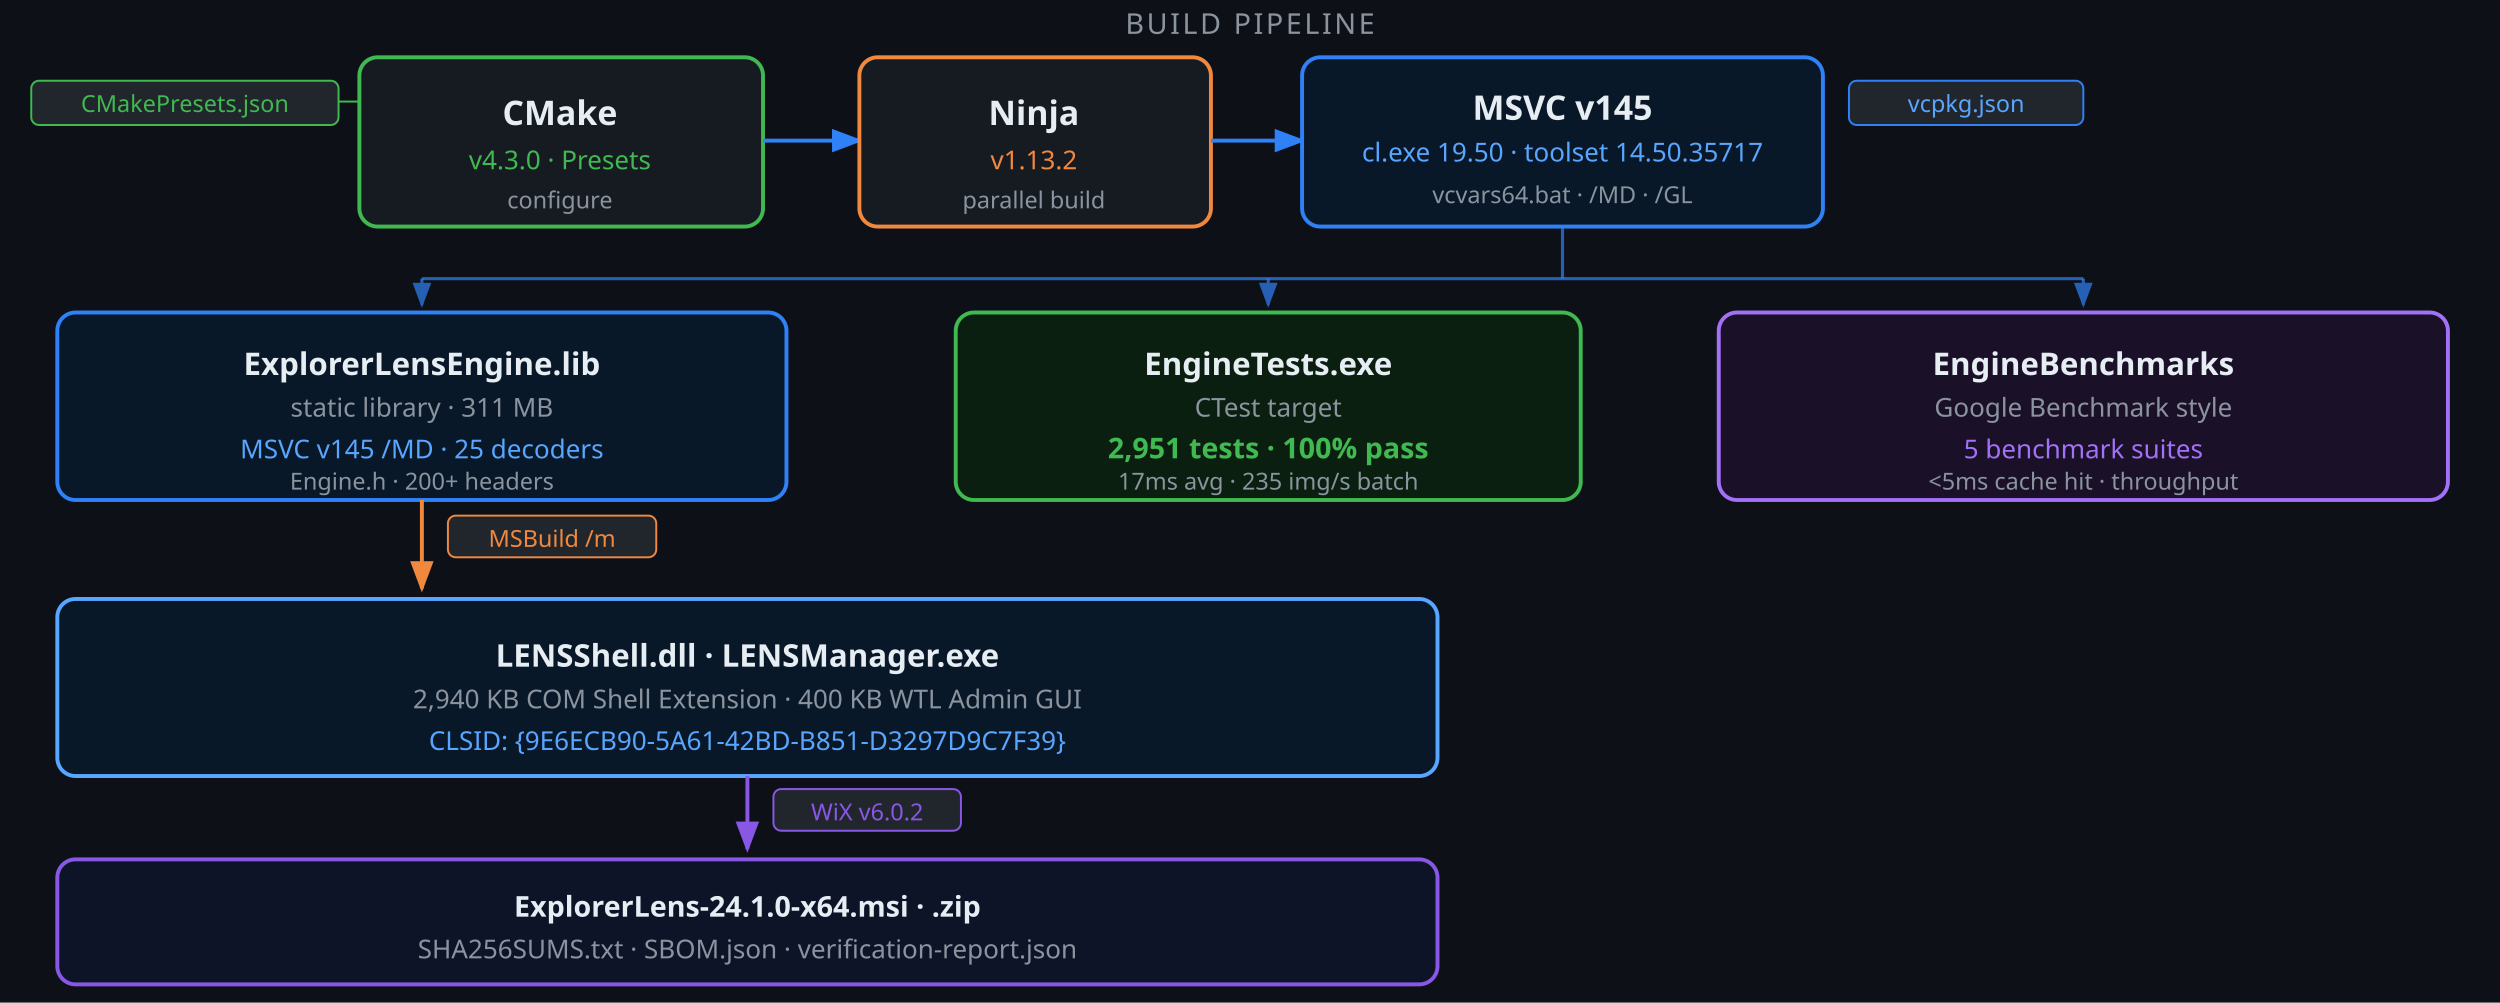
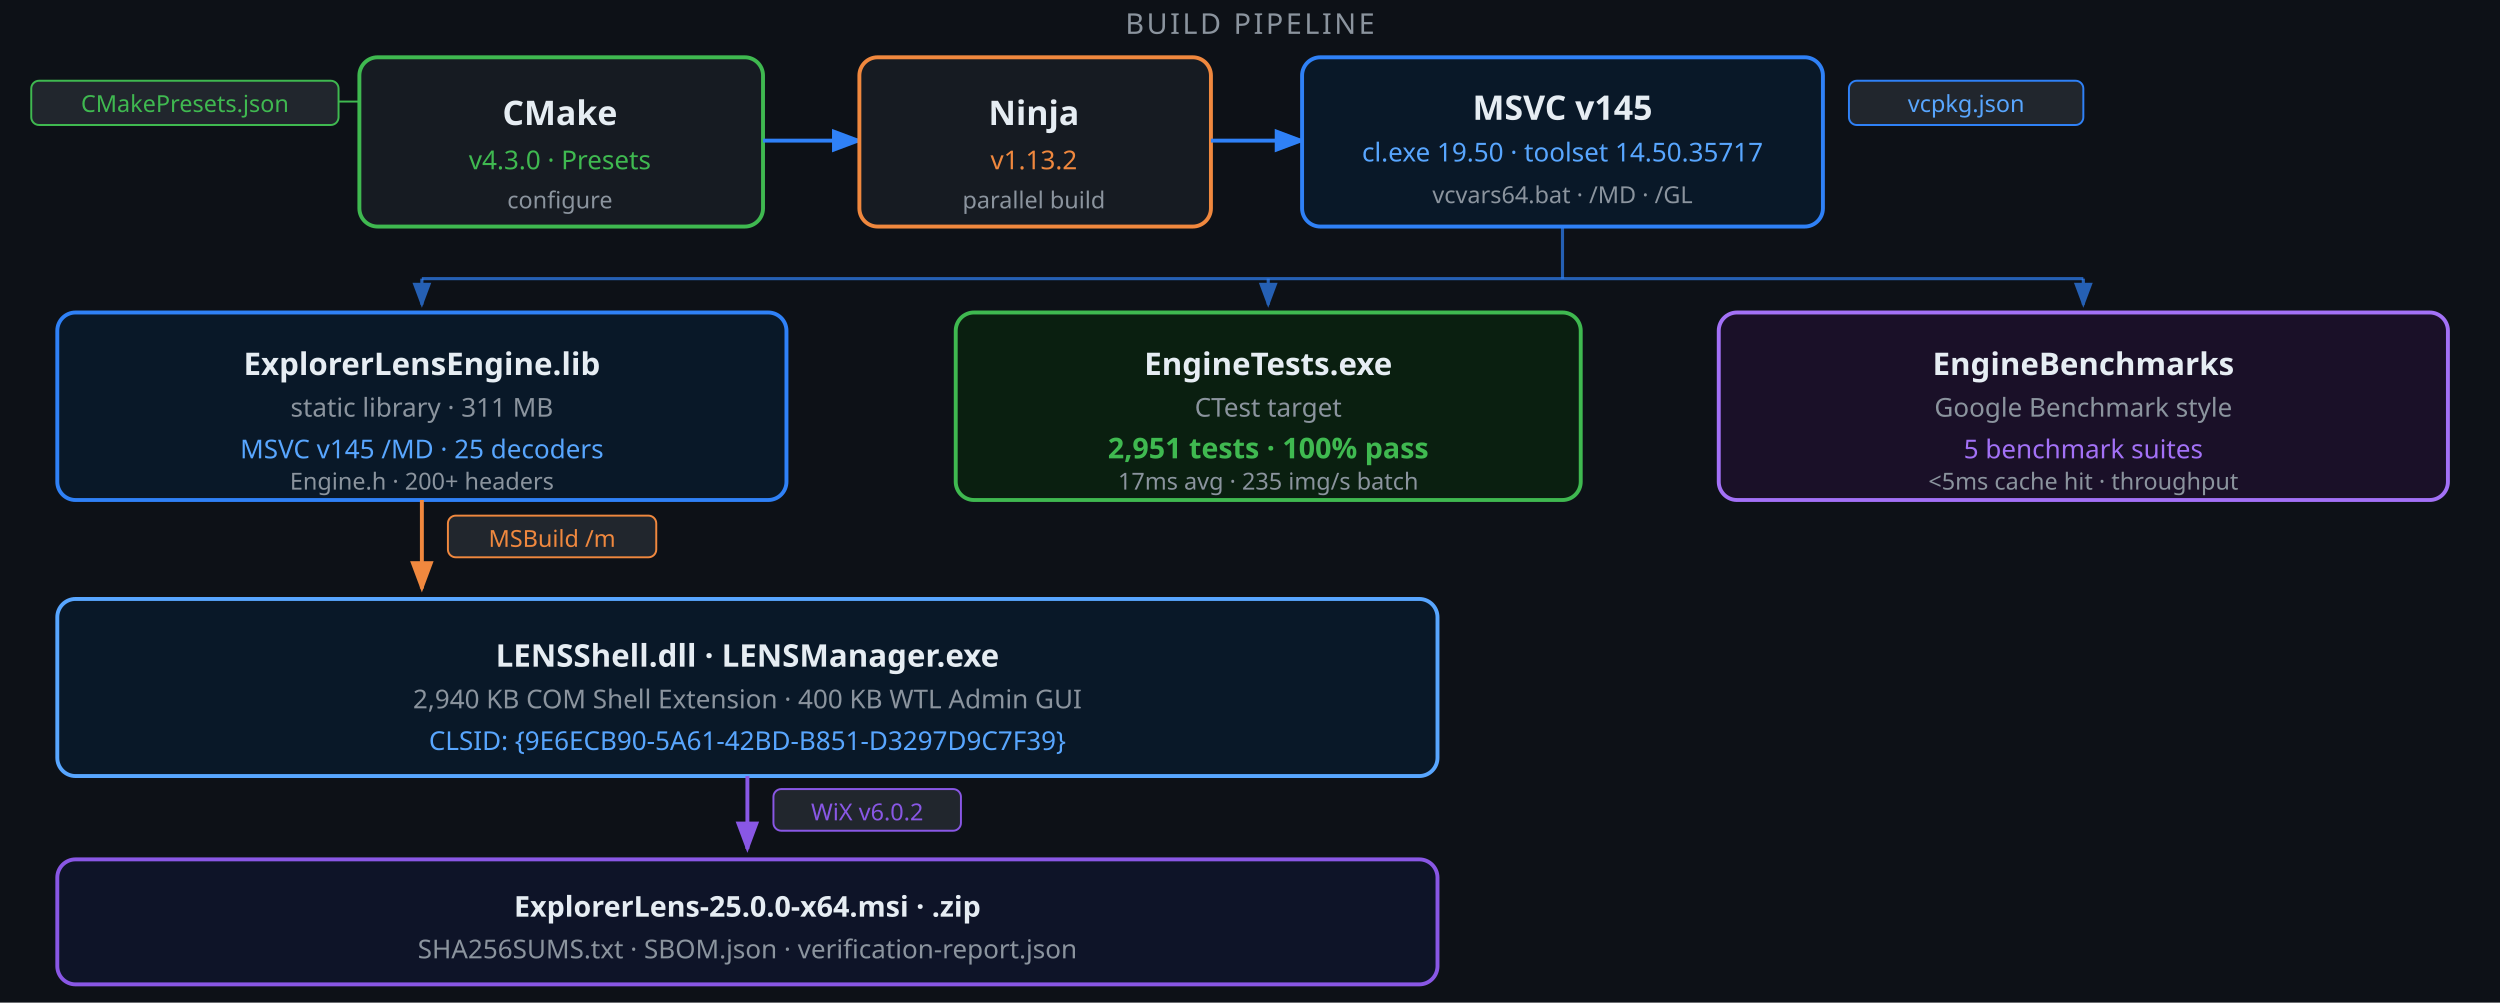
<svg xmlns="http://www.w3.org/2000/svg" viewBox="0 0 960 385" width="960" height="385" font-family="'Segoe UI',system-ui,-apple-system,sans-serif">
  <defs>
    <marker id="a" markerWidth="8" markerHeight="6" refX="7" refY="3" orient="auto">
      <polygon points="0 0,8 3,0 6" fill="#2f81f7" />
    </marker>
    <marker id="ao" markerWidth="8" markerHeight="6" refX="7" refY="3" orient="auto">
      <polygon points="0 0,8 3,0 6" fill="#f0883e" />
    </marker>
    <marker id="ap" markerWidth="8" markerHeight="6" refX="7" refY="3" orient="auto">
      <polygon points="0 0,8 3,0 6" fill="#8957e5" />
    </marker>
  </defs>
  <rect width="960" height="385" fill="#0d1117" />
  <text x="480" y="13" text-anchor="middle" font-size="11" fill="#8b949e" letter-spacing="1">BUILD PIPELINE</text>
  <rect x="12" y="31" width="118" height="17" rx="3" fill="#21262d" stroke="#3fb950" stroke-width="0.75" />
  <text x="71" y="43" text-anchor="middle" font-size="9" fill="#3fb950">CMakePresets.json</text>
  <line x1="130" y1="39" x2="138" y2="39" stroke="#3fb950" stroke-width="0.75" />
  <rect x="138" y="22" width="155" height="65" rx="7" fill="#161b22" stroke="#3fb950" stroke-width="1.5" />
  <text x="215" y="48" text-anchor="middle" font-size="13" font-weight="700" fill="#e6edf3">CMake</text>
  <text x="215" y="65" text-anchor="middle" font-size="10" fill="#3fb950">v4.3.0  ·  Presets</text>
  <text x="215" y="80" text-anchor="middle" font-size="9" fill="#8b949e">configure</text>
  <line x1="293" y1="54" x2="330" y2="54" stroke="#2f81f7" stroke-width="1.5" marker-end="url(#a)" />
  <rect x="330" y="22" width="135" height="65" rx="7" fill="#161b22" stroke="#f0883e" stroke-width="1.5" />
  <text x="397" y="48" text-anchor="middle" font-size="13" font-weight="700" fill="#e6edf3">Ninja</text>
  <text x="397" y="65" text-anchor="middle" font-size="10" fill="#f0883e">v1.13.2</text>
  <text x="397" y="80" text-anchor="middle" font-size="9" fill="#8b949e">parallel build</text>
  <line x1="465" y1="54" x2="500" y2="54" stroke="#2f81f7" stroke-width="1.5" marker-end="url(#a)" />
  <rect x="500" y="22" width="200" height="65" rx="7" fill="#091828" stroke="#2f81f7" stroke-width="1.5" />
  <text x="600" y="46" text-anchor="middle" font-size="13" font-weight="700" fill="#e6edf3">MSVC v145</text>
  <text x="600" y="62" text-anchor="middle" font-size="10" fill="#58a6ff">cl.exe 19.50  ·  toolset 14.50.35717</text>
  <text x="600" y="78" text-anchor="middle" font-size="9" fill="#8b949e">vcvars64.bat  · /MD  · /GL</text>
  <rect x="710" y="31" width="90" height="17" rx="3" fill="#21262d" stroke="#2f81f7" stroke-width="0.75" />
  <text x="755" y="43" text-anchor="middle" font-size="9" fill="#58a6ff">vcpkg.json</text>
  <line x1="600" y1="87" x2="600" y2="107" stroke="#2f81f7" stroke-width="1.2" opacity="0.7" />
  <line x1="162" y1="107" x2="800" y2="107" stroke="#2f81f7" stroke-width="1.2" opacity="0.7" />
  <line x1="162" y1="107" x2="162" y2="117" stroke="#2f81f7" stroke-width="1.2" opacity="0.7" marker-end="url(#a)" />
  <line x1="487" y1="107" x2="487" y2="117" stroke="#2f81f7" stroke-width="1.2" opacity="0.7" marker-end="url(#a)" />
  <line x1="800" y1="107" x2="800" y2="117" stroke="#2f81f7" stroke-width="1.2" opacity="0.7" marker-end="url(#a)" />
  <rect x="22" y="120" width="280" height="72" rx="7" fill="#091828" stroke="#2f81f7" stroke-width="1.5" />
  <text x="162" y="144" text-anchor="middle" font-size="12" font-weight="700" fill="#e6edf3">ExplorerLensEngine.lib</text>
  <text x="162" y="160" text-anchor="middle" font-size="10" fill="#8b949e">static library  ·  311 MB</text>
  <text x="162" y="176" text-anchor="middle" font-size="10" fill="#58a6ff">MSVC v145 /MD  ·  25 decoders</text>
  <text x="162" y="188" text-anchor="middle" font-size="9" fill="#8b949e">Engine.h  ·  200+ headers</text>
  <rect x="367" y="120" width="240" height="72" rx="7" fill="#0a1f10" stroke="#3fb950" stroke-width="1.5" />
  <text x="487" y="144" text-anchor="middle" font-size="12" font-weight="700" fill="#e6edf3">EngineTests.exe</text>
  <text x="487" y="160" text-anchor="middle" font-size="10" fill="#8b949e">CTest target</text>
  <text x="487" y="176" text-anchor="middle" font-size="11" font-weight="600" fill="#3fb950">2,951 tests  ·  100% pass</text>
  <text x="487" y="188" text-anchor="middle" font-size="9" fill="#8b949e">17ms avg  ·  235 img/s batch</text>
  <rect x="660" y="120" width="280" height="72" rx="7" fill="#1a1028" stroke="#a371f7" stroke-width="1.5" />
  <text x="800" y="144" text-anchor="middle" font-size="12" font-weight="700" fill="#e6edf3">EngineBenchmarks</text>
  <text x="800" y="160" text-anchor="middle" font-size="10" fill="#8b949e">Google Benchmark style</text>
  <text x="800" y="176" text-anchor="middle" font-size="10" fill="#a371f7">5 benchmark suites</text>
  <text x="800" y="188" text-anchor="middle" font-size="9" fill="#8b949e">&lt;5ms cache hit  ·  throughput</text>
  <line x1="162" y1="192" x2="162" y2="226" stroke="#f0883e" stroke-width="1.5" marker-end="url(#ao)" />
  <rect x="172" y="198" width="80" height="16" rx="3" fill="#21262d" stroke="#f0883e" stroke-width="0.75" />
  <text x="212" y="210" text-anchor="middle" font-size="9" fill="#f0883e">MSBuild  /m</text>
  <rect x="22" y="230" width="530" height="68" rx="7" fill="#091828" stroke="#58a6ff" stroke-width="1.5" />
  <text x="287" y="256" text-anchor="middle" font-size="12" font-weight="700" fill="#e6edf3">LENSShell.dll  ·  LENSManager.exe</text>
  <text x="287" y="272" text-anchor="middle" font-size="10" fill="#8b949e">2,940 KB COM Shell Extension  ·  400 KB WTL Admin GUI</text>
  <text x="287" y="288" text-anchor="middle" font-size="10" fill="#58a6ff">CLSID: {9E6ECB90-5A61-42BD-B851-D3297D9C7F39}</text>
  <line x1="287" y1="298" x2="287" y2="326" stroke="#8957e5" stroke-width="1.5" marker-end="url(#ap)" />
  <rect x="297" y="303" width="72" height="16" rx="3" fill="#21262d" stroke="#8957e5" stroke-width="0.75" />
  <text x="333" y="315" text-anchor="middle" font-size="9" fill="#8957e5">WiX  v6.0.2</text>
  <rect x="22" y="330" width="530" height="48" rx="7" fill="#0e1428" stroke="#8957e5" stroke-width="1.5" />
-   <text x="287" y="352" text-anchor="middle" font-size="11" font-weight="700" fill="#e6edf3">ExplorerLens-24.1.0-x64.msi  ·  .zip</text>
+   <text x="287" y="352" text-anchor="middle" font-size="11" font-weight="700" fill="#e6edf3">ExplorerLens-25.0.0-x64.msi  ·  .zip</text>
  <text x="287" y="368" text-anchor="middle" font-size="10" fill="#8b949e">SHA256SUMS.txt  ·  SBOM.json  ·  verification-report.json</text>
</svg>
